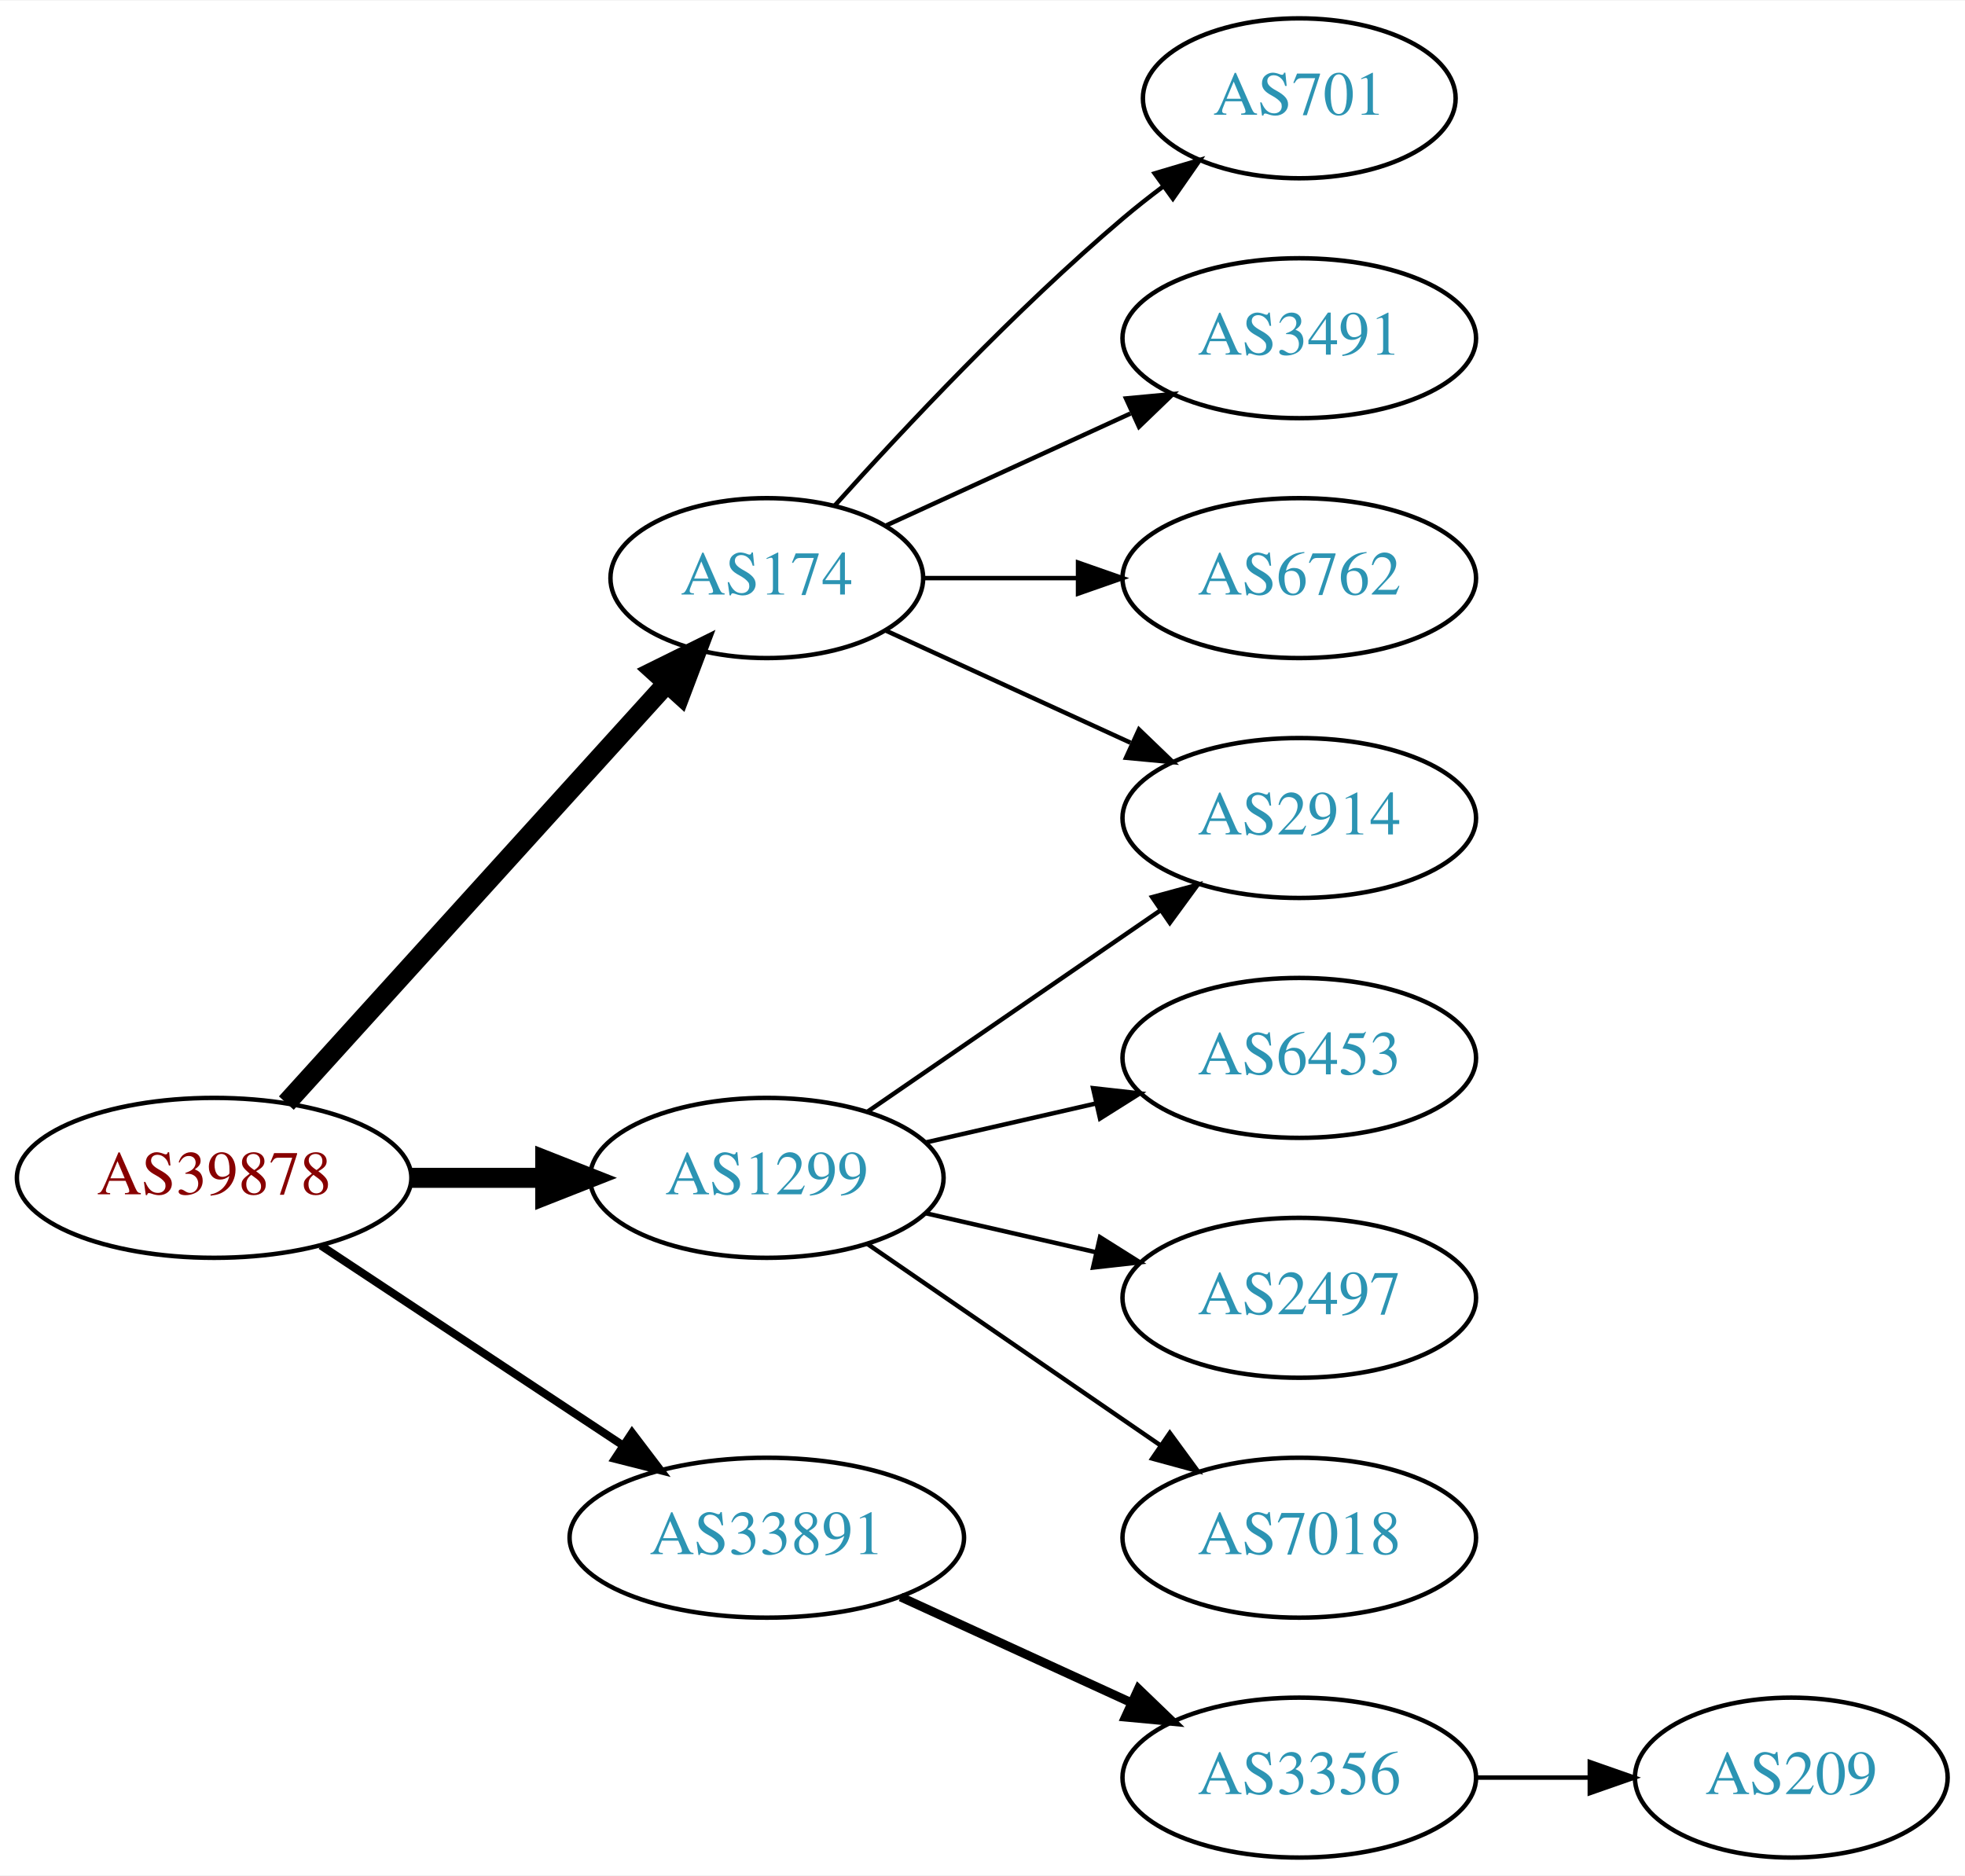
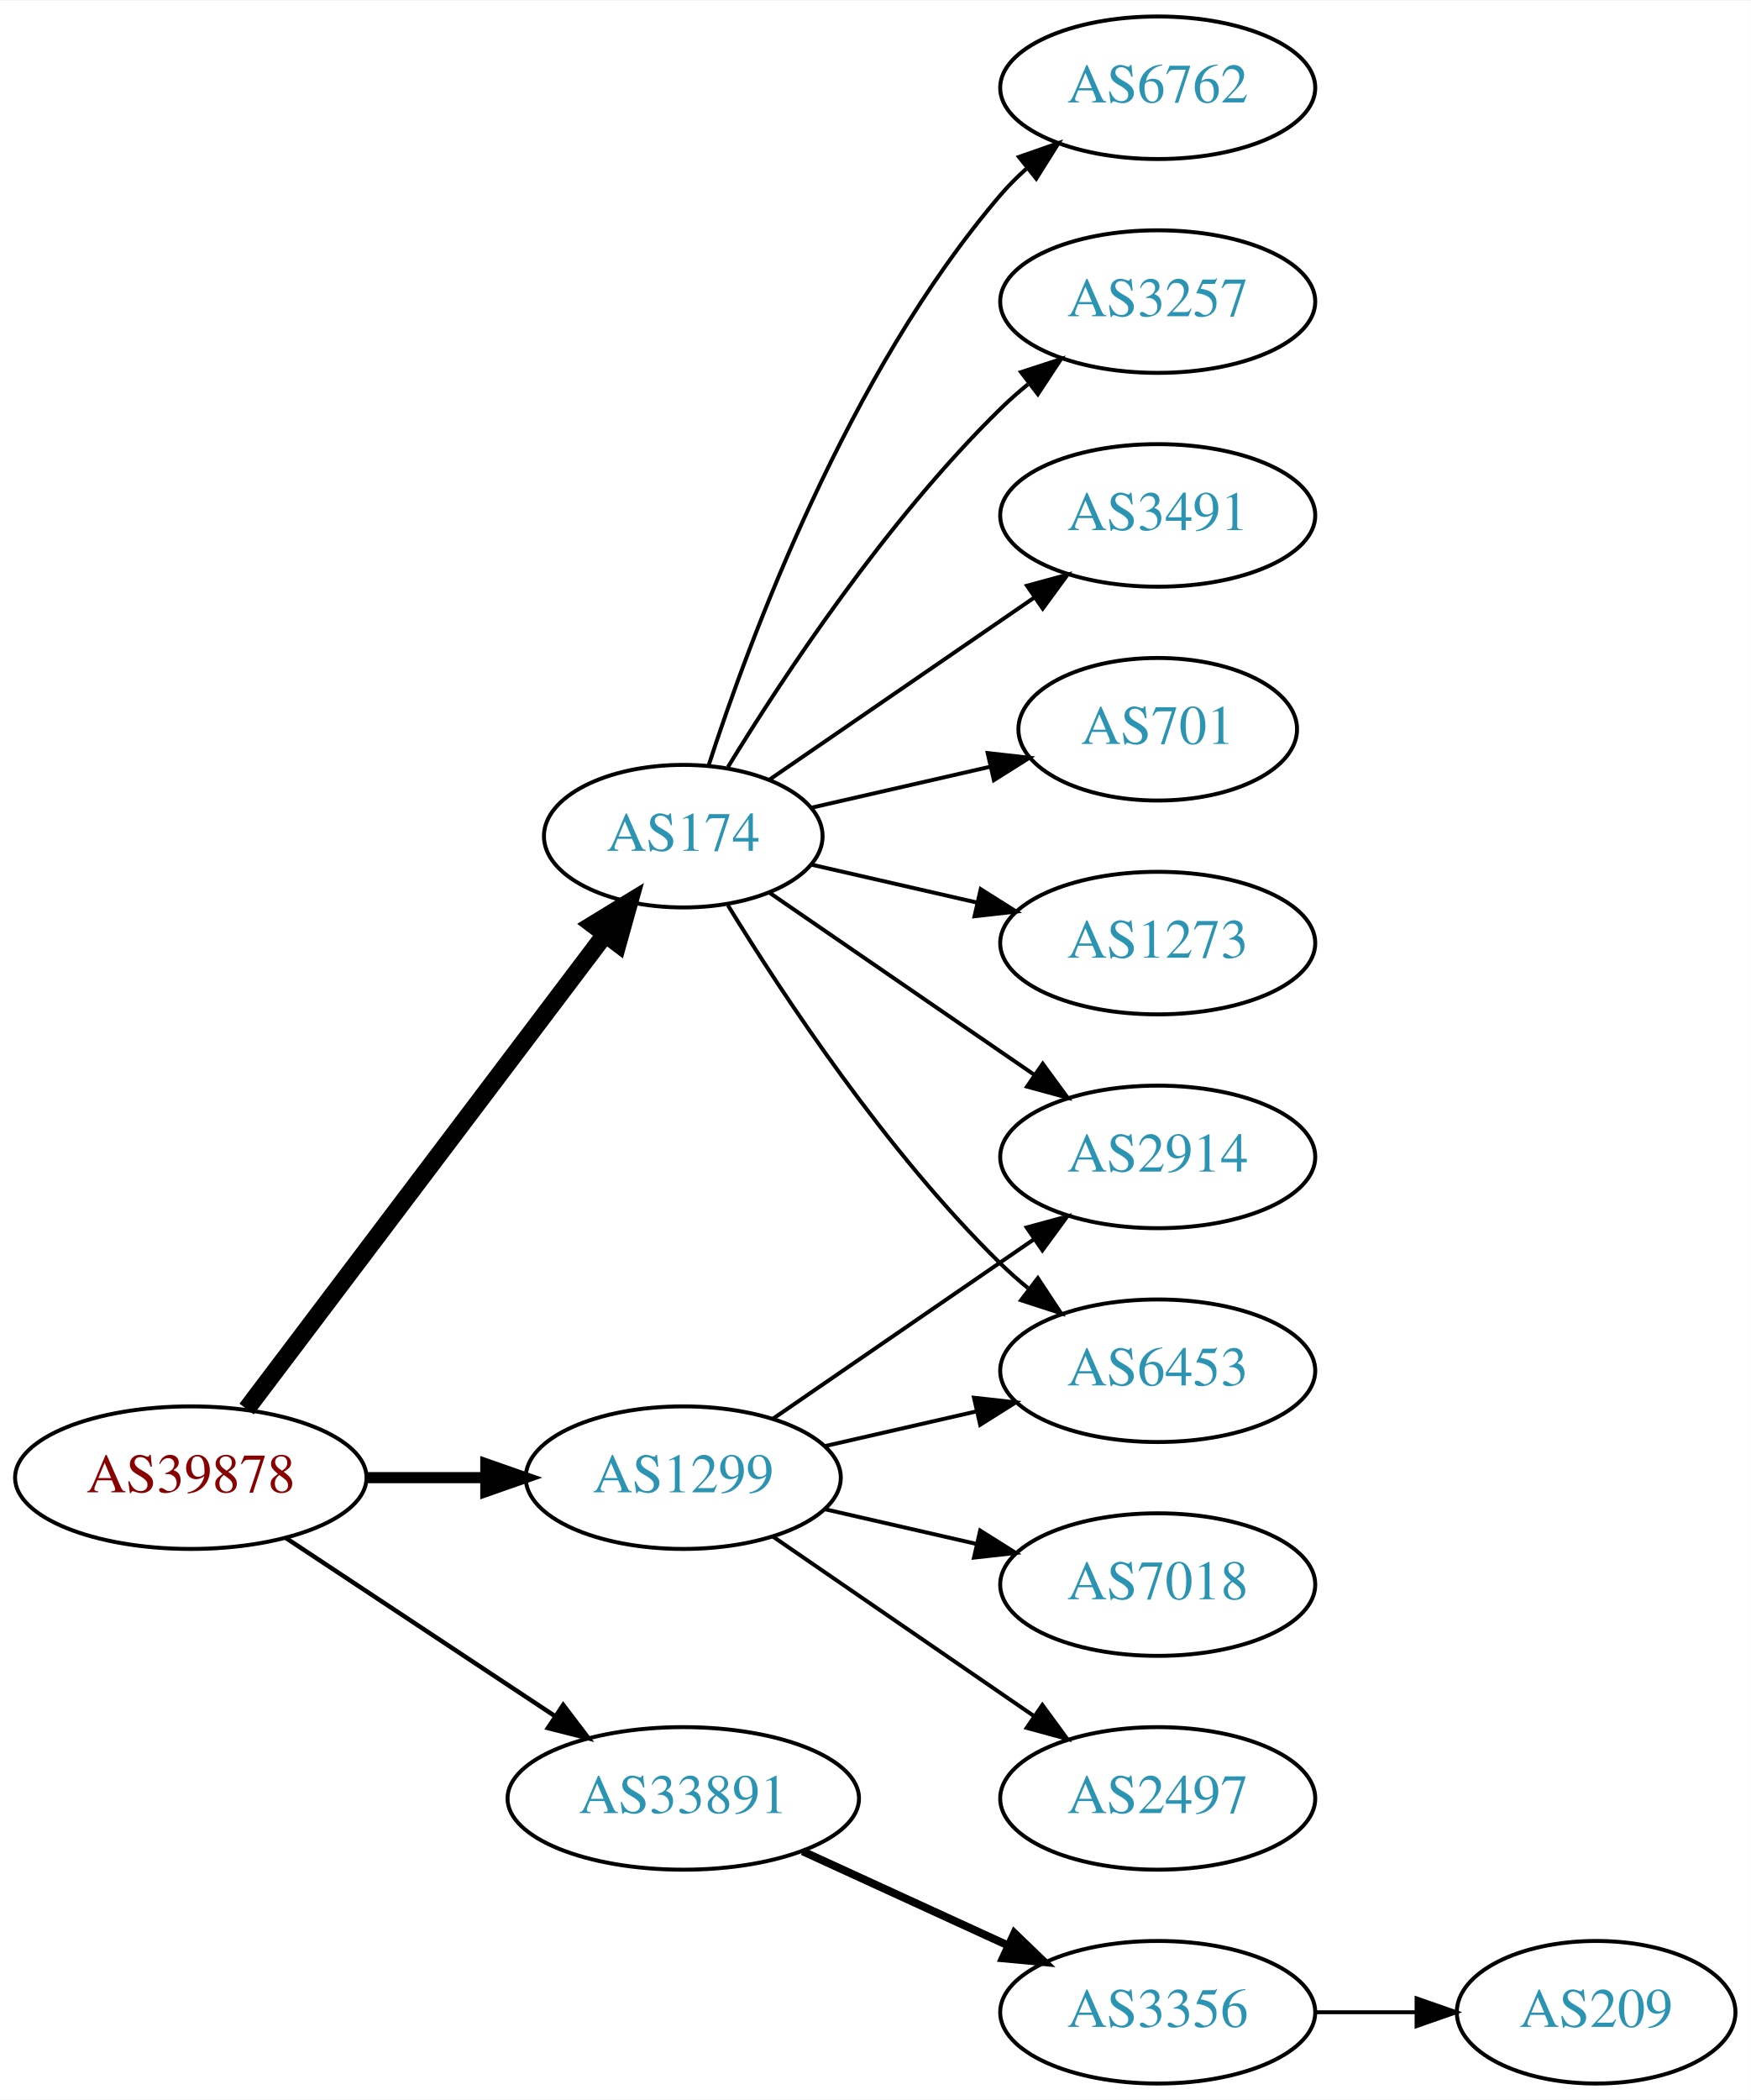
- <svg xmlns="http://www.w3.org/2000/svg" xmlns:xlink="http://www.w3.org/1999/xlink" width="442pt" height="422pt" viewBox="0.00 0.00 442.27 422.00">
-   <g id="graph0" class="graph" transform="scale(1 1) rotate(0) translate(4 418)">
-     <polygon fill="white" stroke="none" points="-4,4 -4,-418 438.271,-418 438.271,4 -4,4" />
+ <svg xmlns="http://www.w3.org/2000/svg" xmlns:xlink="http://www.w3.org/1999/xlink" width="442pt" height="530pt" viewBox="0.00 0.00 442.27 530.00">
+   <g id="graph0" class="graph" transform="scale(1 1) rotate(0) translate(4 526)">
+     <polygon fill="white" stroke="none" points="-4,4 -4,-526 438.271,-526 438.271,4 -4,4" />
    <g id="node1" class="node">
      <g id="a_node1">
        <a xlink:href="/asn/39878" xlink:title="AS39878 ~ Peter Rauter GmbH [AT]">
          <ellipse fill="#ffffff" stroke="black" cx="44.196" cy="-153" rx="44.393" ry="18" />
          <text text-anchor="middle" x="44.196" y="-149.3" font-family="Times,serif" font-size="14.00" fill="#880000">AS39878</text>
        </a>
      </g>
    </g>
    <g id="node2" class="node">
      <g id="a_node2">
        <a xlink:href="/asn/174" xlink:title="AS174 ~ Cogent Communications [US]">
-           <ellipse fill="#ffffff" stroke="black" cx="168.588" cy="-288" rx="35.194" ry="18" />
-           <text text-anchor="middle" x="168.588" y="-284.3" font-family="Times,serif" font-size="14.00" fill="#2c94b3">AS174</text>
+           <ellipse fill="#ffffff" stroke="black" cx="168.588" cy="-315" rx="35.194" ry="18" />
+           <text text-anchor="middle" x="168.588" y="-311.3" font-family="Times,serif" font-size="14.00" fill="#2c94b3">AS174</text>
        </a>
      </g>
    </g>
    <g id="edge1" class="edge">
-       <path fill="none" stroke="black" stroke-width="4.5" d="M60.45,-169.825C82.029,-193.628 121.571,-237.242 146.111,-264.31" />
-       <polygon fill="black" stroke="black" stroke-width="4.5" points="143.274,-267.043 152.908,-271.807 149.108,-261.754 143.274,-267.043" />
+       <path fill="none" stroke="black" stroke-width="4.5" d="M58.294,-170.337C80.032,-199.109 123.643,-256.834 148.706,-290.007" />
+       <polygon fill="black" stroke="black" stroke-width="4.5" points="145.781,-292.668 154.951,-298.273 152.065,-287.921 145.781,-292.668" />
    </g>
    <g id="node3" class="node">
      <g id="a_node3">
        <a xlink:href="/asn/1299" xlink:title="AS1299 ~ Telia Carrier [EU]">
          <ellipse fill="#ffffff" stroke="black" cx="168.588" cy="-153" rx="39.794" ry="18" />
          <text text-anchor="middle" x="168.588" y="-149.3" font-family="Times,serif" font-size="14.00" fill="#2c94b3">AS1299</text>
        </a>
      </g>
    </g>
    <g id="edge2" class="edge">
-       <path fill="none" stroke="black" stroke-width="4.5" d="M88.692,-153C98.381,-153 108.717,-153 118.61,-153" />
-       <polygon fill="black" stroke="black" stroke-width="4.5" points="118.713,-156.938 128.713,-153 118.713,-149.063 118.713,-156.938" />
+       <path fill="none" stroke="black" stroke-width="2.812" d="M88.692,-153C98.381,-153 108.717,-153 118.61,-153" />
+       <polygon fill="black" stroke="black" stroke-width="2.812" points="118.713,-156.5 128.713,-153 118.713,-149.5 118.713,-156.5" />
    </g>
    <g id="node4" class="node">
      <g id="a_node4">
        <a xlink:href="/asn/33891" xlink:title="AS33891 ~ CORE-BACKBONE GMBH GLOBAL NETWORK [DE]">
          <ellipse fill="#ffffff" stroke="black" cx="168.588" cy="-72" rx="44.393" ry="18" />
          <text text-anchor="middle" x="168.588" y="-68.3" font-family="Times,serif" font-size="14.00" fill="#2c94b3">AS33891</text>
        </a>
      </g>
    </g>
    <g id="edge3" class="edge">
-       <path fill="none" stroke="black" stroke-width="1.8" d="M68.217,-137.765C87.449,-125.037 115.056,-106.766 136.294,-92.711" />
-       <polygon fill="black" stroke="black" stroke-width="1.8" points="138.263,-95.605 144.67,-87.167 134.4,-89.767 138.263,-95.605" />
+       <path fill="none" stroke="black" stroke-width="1.125" d="M68.217,-137.765C87.449,-125.037 115.056,-106.766 136.294,-92.711" />
+       <polygon fill="black" stroke="black" stroke-width="1.125" points="138.263,-95.605 144.67,-87.167 134.4,-89.767 138.263,-95.605" />
    </g>
    <g id="node5" class="node">
      <g id="a_node5">
+         <a xlink:href="/asn/6762" xlink:title="AS6762 ~ TELECOM ITALIA SPARKLE S.p.A. [IT]">
+           <ellipse fill="#ffffff" stroke="black" cx="288.431" cy="-504" rx="39.794" ry="18" />
+           <text text-anchor="middle" x="288.431" y="-500.3" font-family="Times,serif" font-size="14.00" fill="#2c94b3">AS6762</text>
+         </a>
+       </g>
+     </g>
+     <g id="edge4" class="edge">
+       <path fill="none" stroke="black" d="M174.954,-332.74C185.218,-364.461 210.11,-431.808 248.784,-477 250.73,-479.274 252.908,-481.449 255.213,-483.507" />
+       <polygon fill="black" stroke="black" points="253.383,-486.524 263.382,-490.027 257.75,-481.053 253.383,-486.524" />
+     </g>
+     <g id="node6" class="node">
+       <g id="a_node6">
+         <a xlink:href="/asn/3257" xlink:title="AS3257 ~ GTT [DE]">
+           <ellipse fill="#ffffff" stroke="black" cx="288.431" cy="-450" rx="39.794" ry="18" />
+           <text text-anchor="middle" x="288.431" y="-446.3" font-family="Times,serif" font-size="14.00" fill="#2c94b3">AS3257</text>
+         </a>
+       </g>
+     </g>
+     <g id="edge5" class="edge">
+       <path fill="none" stroke="black" d="M179.854,-332.44C193.662,-354.991 219.851,-394.722 248.784,-423 250.924,-425.092 253.242,-427.137 255.642,-429.106" />
+       <polygon fill="black" stroke="black" points="253.908,-432.185 263.983,-435.464 258.152,-426.618 253.908,-432.185" />
+     </g>
+     <g id="node7" class="node">
+       <g id="a_node7">
+         <a xlink:href="/asn/3491" xlink:title="AS3491 ~ PCCW Global, Inc. [US]">
+           <ellipse fill="#ffffff" stroke="black" cx="288.431" cy="-396" rx="39.794" ry="18" />
+           <text text-anchor="middle" x="288.431" y="-392.3" font-family="Times,serif" font-size="14.00" fill="#2c94b3">AS3491</text>
+         </a>
+       </g>
+     </g>
+     <g id="edge6" class="edge">
+       <path fill="none" stroke="black" d="M190.385,-329.295C208.968,-342.068 236.419,-360.937 257.387,-375.349" />
+       <polygon fill="black" stroke="black" points="255.421,-378.245 265.645,-381.025 259.387,-372.476 255.421,-378.245" />
+     </g>
+     <g id="node8" class="node">
+       <g id="a_node8">
        <a xlink:href="/asn/2914" xlink:title="AS2914 ~ NTT America, Inc. [US]">
          <ellipse fill="#ffffff" stroke="black" cx="288.431" cy="-234" rx="39.794" ry="18" />
          <text text-anchor="middle" x="288.431" y="-230.3" font-family="Times,serif" font-size="14.00" fill="#2c94b3">AS2914</text>
        </a>
      </g>
    </g>
-     <g id="edge4" class="edge">
-       <path fill="none" stroke="black" d="M195.449,-276.149C211.57,-268.762 232.572,-259.138 250.438,-250.952" />
-       <polygon fill="black" stroke="black" points="252.356,-253.923 259.989,-246.575 249.44,-247.559 252.356,-253.923" />
+     <g id="edge7" class="edge">
+       <path fill="none" stroke="black" d="M190.385,-300.705C208.968,-287.932 236.419,-269.063 257.387,-254.651" />
+       <polygon fill="black" stroke="black" points="259.387,-257.524 265.645,-248.975 255.421,-251.755 259.387,-257.524" />
    </g>
-     <g id="node6" class="node">
-       <g id="a_node6">
+     <g id="node9" class="node">
+       <g id="a_node9">
        <a xlink:href="/asn/701" xlink:title="AS701 ~ UUNET [US]">
-           <ellipse fill="#ffffff" stroke="black" cx="288.431" cy="-396" rx="35.194" ry="18" />
-           <text text-anchor="middle" x="288.431" y="-392.3" font-family="Times,serif" font-size="14.00" fill="#2c94b3">AS701</text>
+           <ellipse fill="#ffffff" stroke="black" cx="288.431" cy="-342" rx="35.194" ry="18" />
+           <text text-anchor="middle" x="288.431" y="-338.3" font-family="Times,serif" font-size="14.00" fill="#2c94b3">AS701</text>
        </a>
      </g>
    </g>
-     <g id="edge5" class="edge">
-       <path fill="none" stroke="black" d="M183.95,-304.409C199.223,-321.432 224.482,-348.396 248.784,-369 251.637,-371.418 254.702,-373.833 257.813,-376.169" />
-       <polygon fill="black" stroke="black" points="255.886,-379.095 266.041,-382.116 259.986,-373.422 255.886,-379.095" />
+     <g id="edge8" class="edge">
+       <path fill="none" stroke="black" d="M200.858,-322.165C214.709,-325.338 231.195,-329.115 246.047,-332.518" />
+       <polygon fill="black" stroke="black" points="245.485,-335.98 256.014,-334.802 247.049,-329.157 245.485,-335.98" />
    </g>
-     <g id="node7" class="node">
-       <g id="a_node7">
-         <a xlink:href="/asn/3491" xlink:title="AS3491 ~ PCCW Global, Inc. [US]">
-           <ellipse fill="#ffffff" stroke="black" cx="288.431" cy="-342" rx="39.794" ry="18" />
-           <text text-anchor="middle" x="288.431" y="-338.3" font-family="Times,serif" font-size="14.00" fill="#2c94b3">AS3491</text>
-         </a>
-       </g>
-     </g>
-     <g id="edge6" class="edge">
-       <path fill="none" stroke="black" d="M195.449,-299.851C211.57,-307.238 232.572,-316.862 250.438,-325.048" />
-       <polygon fill="black" stroke="black" points="249.44,-328.441 259.989,-329.425 252.356,-322.077 249.44,-328.441" />
-     </g>
-     <g id="node8" class="node">
-       <g id="a_node8">
-         <a xlink:href="/asn/6762" xlink:title="AS6762 ~ TELECOM ITALIA SPARKLE S.p.A. [IT]">
-           <ellipse fill="#ffffff" stroke="black" cx="288.431" cy="-288" rx="39.794" ry="18" />
-           <text text-anchor="middle" x="288.431" y="-284.3" font-family="Times,serif" font-size="14.00" fill="#2c94b3">AS6762</text>
-         </a>
-       </g>
-     </g>
-     <g id="edge7" class="edge">
-       <path fill="none" stroke="black" d="M203.99,-288C214.814,-288 226.982,-288 238.608,-288" />
-       <polygon fill="black" stroke="black" points="238.639,-291.5 248.639,-288 238.639,-284.5 238.639,-291.5" />
-     </g>
-     <g id="edge10" class="edge">
-       <path fill="none" stroke="black" d="M191.202,-167.857C209.691,-180.565 236.505,-198.995 257.134,-213.175" />
-       <polygon fill="black" stroke="black" points="255.331,-216.183 265.555,-218.963 259.296,-210.414 255.331,-216.183" />
-     </g>
-     <g id="node9" class="node">
-       <g id="a_node9">
+     <g id="node10" class="node">
+       <g id="a_node10">
        <a xlink:href="/asn/6453" xlink:title="AS6453 ~ TATA COMMUNICATIONS (AMERICA) INC [US]">
          <ellipse fill="#ffffff" stroke="black" cx="288.431" cy="-180" rx="39.794" ry="18" />
          <text text-anchor="middle" x="288.431" y="-176.3" font-family="Times,serif" font-size="14.00" fill="#2c94b3">AS6453</text>
        </a>
      </g>
    </g>
-     <g id="edge8" class="edge">
+     <g id="edge9" class="edge">
+       <path fill="none" stroke="black" d="M179.854,-297.56C193.662,-275.009 219.851,-235.278 248.784,-207 250.924,-204.908 253.242,-202.863 255.642,-200.894" />
+       <polygon fill="black" stroke="black" points="258.152,-203.382 263.983,-194.536 253.908,-197.815 258.152,-203.382" />
+     </g>
+     <g id="node11" class="node">
+       <g id="a_node11">
+         <a xlink:href="/asn/1273" xlink:title="AS1273 ~ Vodafone Group PLC [EU]">
+           <ellipse fill="#ffffff" stroke="black" cx="288.431" cy="-288" rx="39.794" ry="18" />
+           <text text-anchor="middle" x="288.431" y="-284.3" font-family="Times,serif" font-size="14.00" fill="#2c94b3">AS1273</text>
+         </a>
+       </g>
+     </g>
+     <g id="edge10" class="edge">
+       <path fill="none" stroke="black" d="M200.858,-307.835C213.698,-304.894 228.802,-301.433 242.77,-298.233" />
+       <polygon fill="black" stroke="black" points="243.725,-301.605 252.69,-295.96 242.161,-294.781 243.725,-301.605" />
+     </g>
+     <g id="edge11" class="edge">
+       <path fill="none" stroke="black" d="M191.202,-167.857C209.691,-180.565 236.505,-198.995 257.134,-213.175" />
+       <polygon fill="black" stroke="black" points="255.331,-216.183 265.555,-218.963 259.296,-210.414 255.331,-216.183" />
+     </g>
+     <g id="edge13" class="edge">
      <path fill="none" stroke="black" d="M204.308,-160.955C216.307,-163.704 229.928,-166.825 242.621,-169.733" />
      <polygon fill="black" stroke="black" points="242.023,-173.187 252.552,-172.009 243.587,-166.364 242.023,-173.187" />
    </g>
-     <g id="node10" class="node">
-       <g id="a_node10">
-         <a xlink:href="/asn/2497" xlink:title="AS2497 ~ Internet Initiative Japan Inc. [JP]">
+     <g id="node12" class="node">
+       <g id="a_node12">
+         <a xlink:href="/asn/7018" xlink:title="AS7018 ~ AT&amp;T Services, Inc. [US]">
          <ellipse fill="#ffffff" stroke="black" cx="288.431" cy="-126" rx="39.794" ry="18" />
-           <text text-anchor="middle" x="288.431" y="-122.3" font-family="Times,serif" font-size="14.00" fill="#2c94b3">AS2497</text>
+           <text text-anchor="middle" x="288.431" y="-122.3" font-family="Times,serif" font-size="14.00" fill="#2c94b3">AS7018</text>
        </a>
      </g>
    </g>
-     <g id="edge9" class="edge">
+     <g id="edge12" class="edge">
      <path fill="none" stroke="black" d="M204.308,-145.045C216.307,-142.296 229.928,-139.175 242.621,-136.267" />
      <polygon fill="black" stroke="black" points="243.587,-139.636 252.552,-133.991 242.023,-132.813 243.587,-139.636" />
    </g>
-     <g id="node11" class="node">
-       <g id="a_node11">
-         <a xlink:href="/asn/7018" xlink:title="AS7018 ~ AT&amp;T Services, Inc. [US]">
+     <g id="node13" class="node">
+       <g id="a_node13">
+         <a xlink:href="/asn/2497" xlink:title="AS2497 ~ Internet Initiative Japan Inc. [JP]">
          <ellipse fill="#ffffff" stroke="black" cx="288.431" cy="-72" rx="39.794" ry="18" />
-           <text text-anchor="middle" x="288.431" y="-68.3" font-family="Times,serif" font-size="14.00" fill="#2c94b3">AS7018</text>
+           <text text-anchor="middle" x="288.431" y="-68.3" font-family="Times,serif" font-size="14.00" fill="#2c94b3">AS2497</text>
        </a>
      </g>
    </g>
-     <g id="edge11" class="edge">
+     <g id="edge14" class="edge">
      <path fill="none" stroke="black" d="M191.202,-138.143C209.691,-125.435 236.505,-107.005 257.134,-92.825" />
      <polygon fill="black" stroke="black" points="259.296,-95.586 265.555,-87.037 255.331,-89.817 259.296,-95.586" />
    </g>
-     <g id="node12" class="node">
-       <g id="a_node12">
+     <g id="node14" class="node">
+       <g id="a_node14">
        <a xlink:href="/asn/3356" xlink:title="AS3356 ~ Level 3 Parent, LLC [US]">
          <ellipse fill="#ffffff" stroke="black" cx="288.431" cy="-18" rx="39.794" ry="18" />
          <text text-anchor="middle" x="288.431" y="-14.3" font-family="Times,serif" font-size="14.00" fill="#2c94b3">AS3356</text>
        </a>
      </g>
    </g>
-     <g id="edge12" class="edge">
+     <g id="edge15" class="edge">
      <path fill="none" stroke="black" stroke-width="2" d="M198.718,-58.652C214.329,-51.498 233.727,-42.609 250.399,-34.969" />
      <polygon fill="black" stroke="black" stroke-width="2" points="252.218,-37.986 259.851,-30.638 249.302,-31.622 252.218,-37.986" />
    </g>
-     <g id="node13" class="node">
-       <g id="a_node13">
+     <g id="node15" class="node">
+       <g id="a_node15">
        <a xlink:href="/asn/209" xlink:title="AS209 ~ CenturyLink Communications, LLC [US]">
          <ellipse fill="#ffffff" stroke="black" cx="399.174" cy="-18" rx="35.194" ry="18" />
          <text text-anchor="middle" x="399.174" y="-14.3" font-family="Times,serif" font-size="14.00" fill="#2c94b3">AS209</text>
        </a>
      </g>
    </g>
-     <g id="edge13" class="edge">
+     <g id="edge16" class="edge">
      <path fill="none" stroke="black" d="M328.382,-18C336.615,-18 345.361,-18 353.777,-18" />
      <polygon fill="black" stroke="black" points="353.822,-21.5 363.822,-18 353.822,-14.5 353.822,-21.5" />
    </g>
  </g>
</svg>
